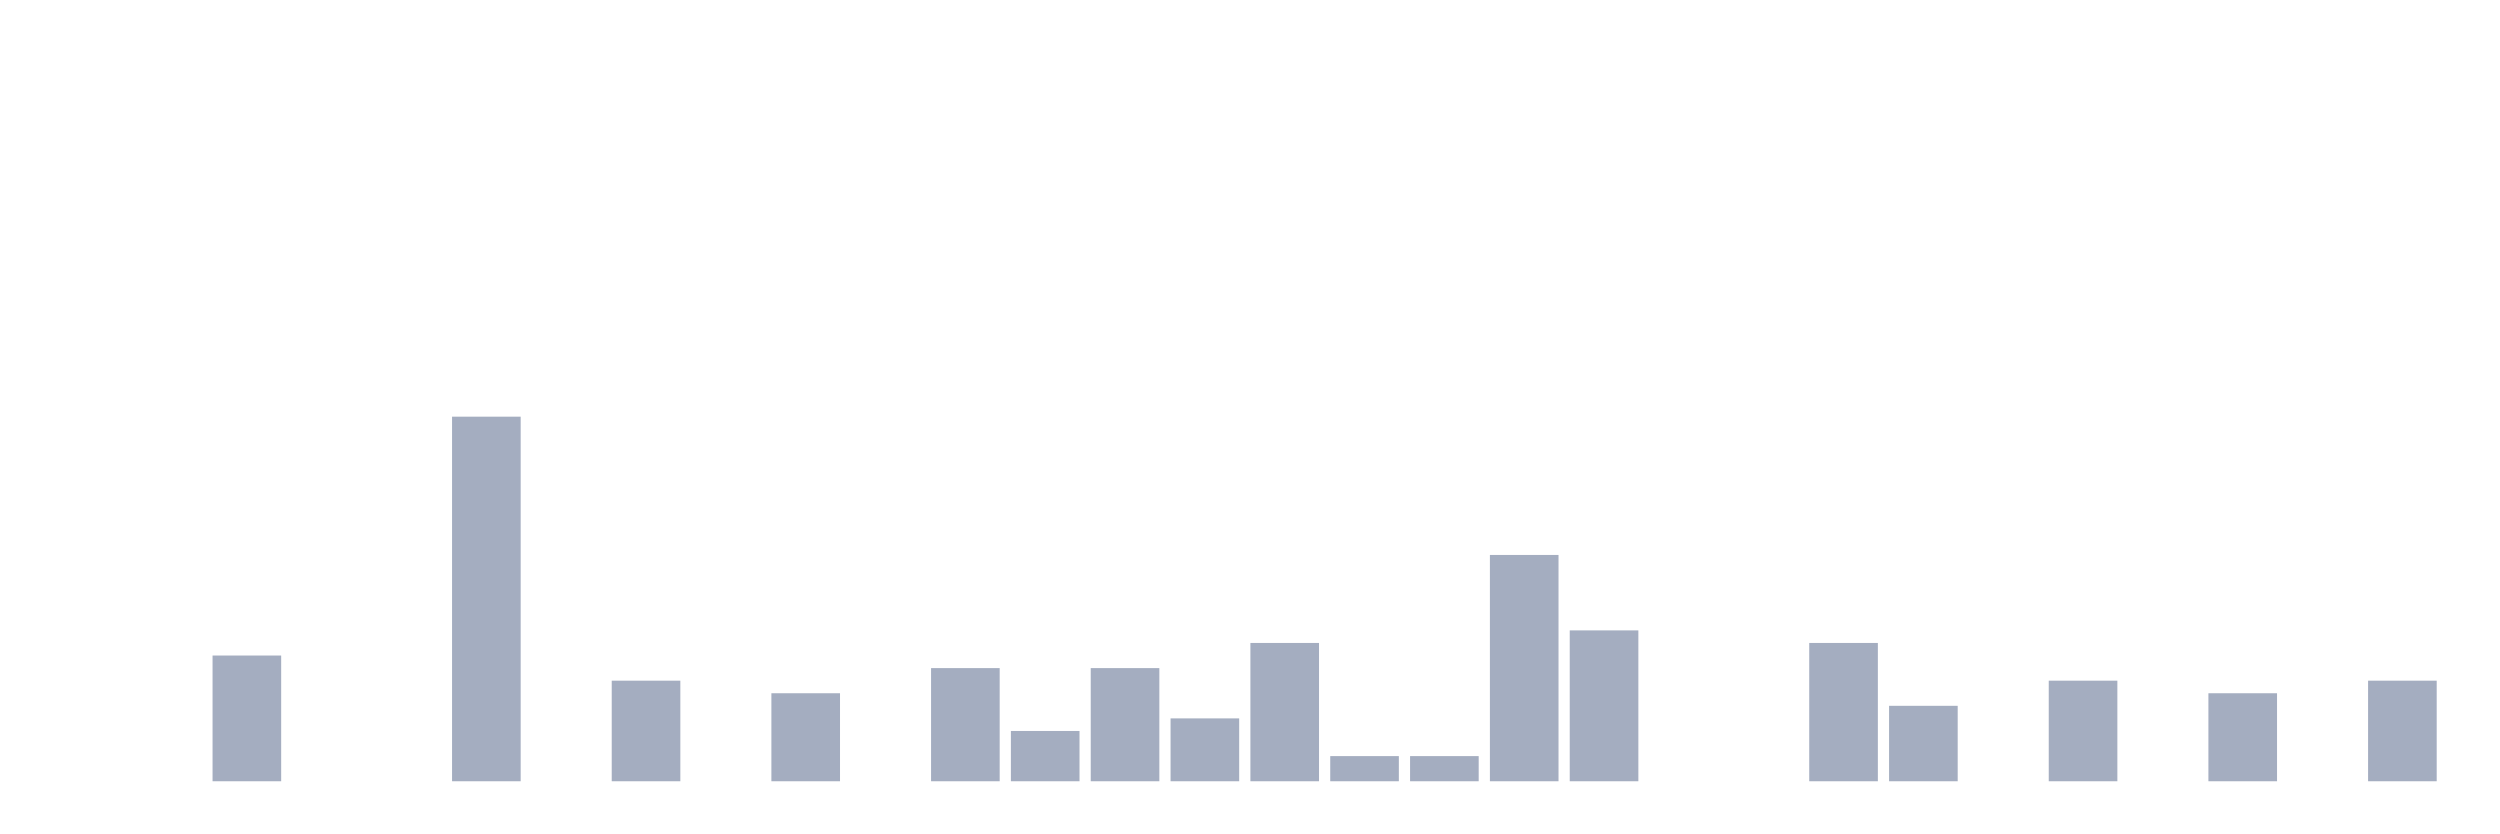
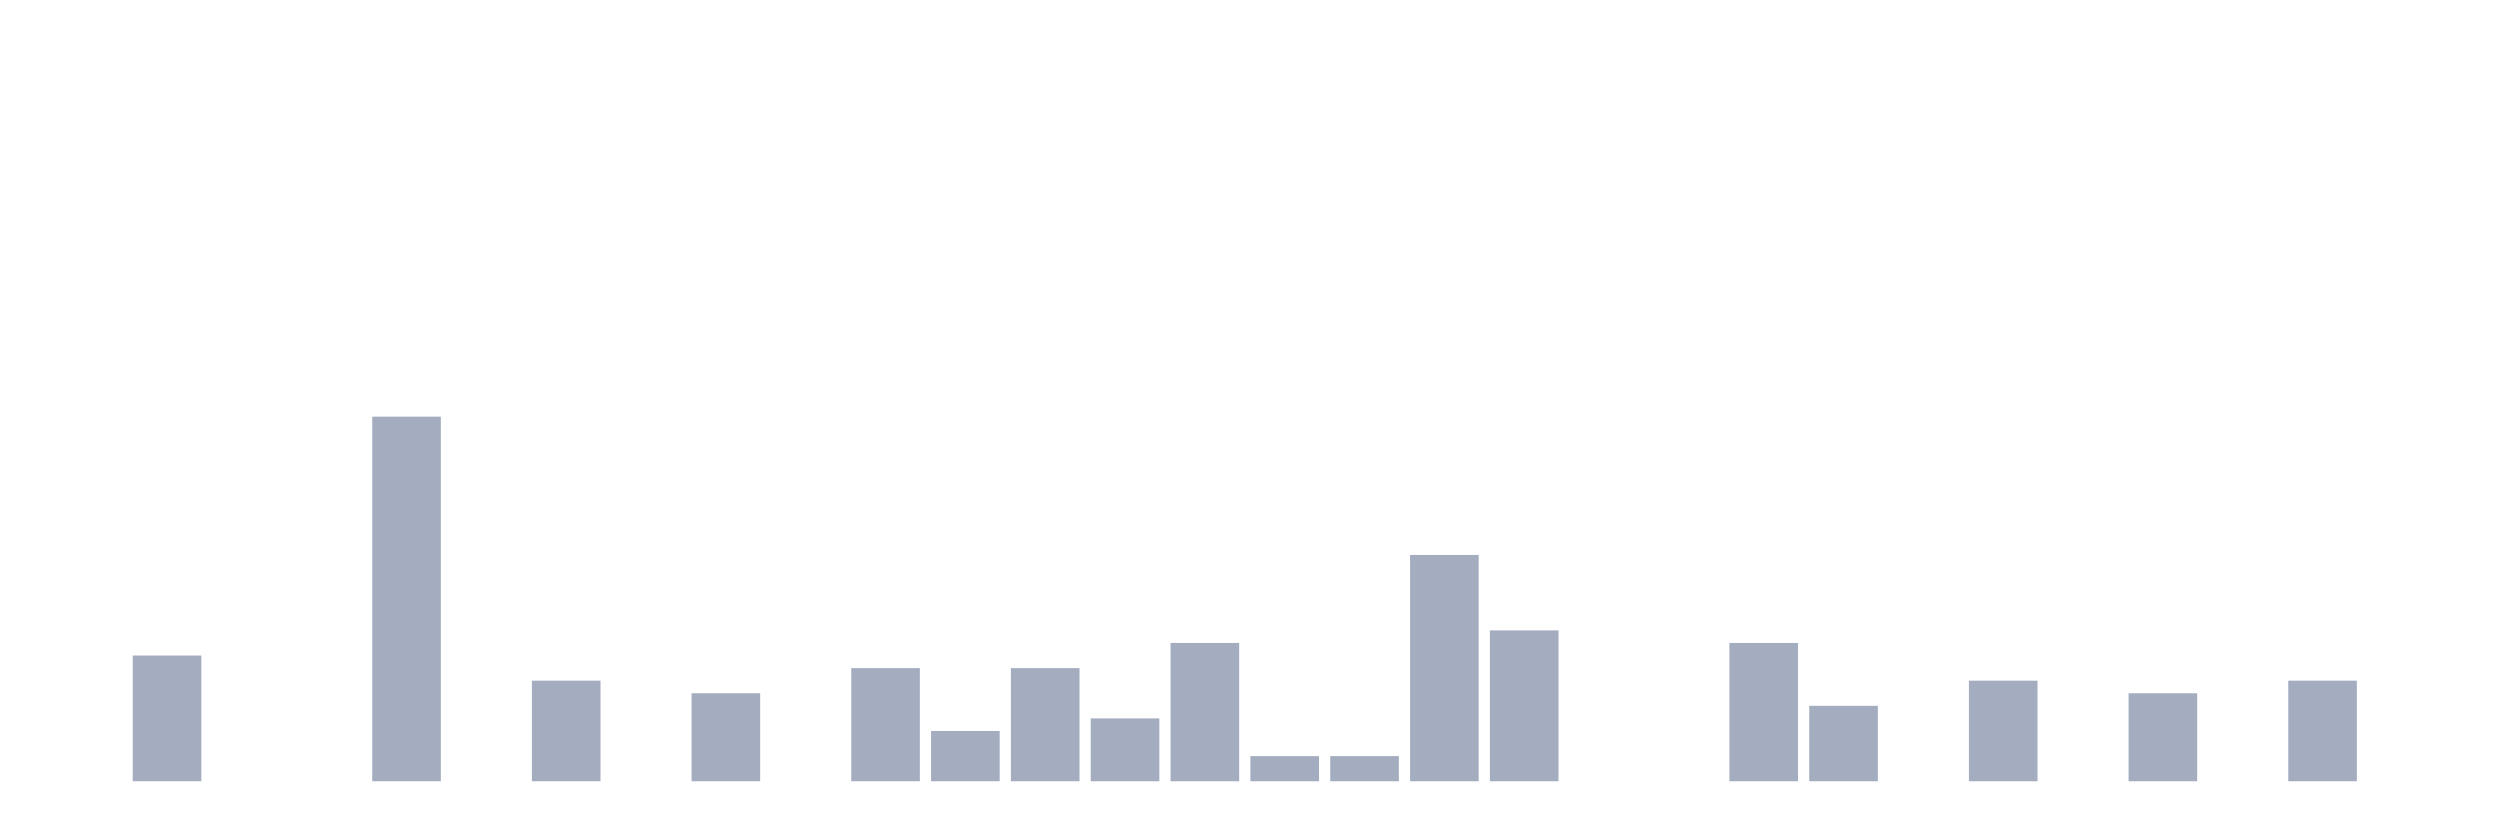
<svg xmlns="http://www.w3.org/2000/svg" viewBox="0 0 480 160">
  <g transform="translate(10,10)">
    <rect class="bar" x="0.153" width="13.175" y="140" height="0" fill="rgb(164,173,192)" />
-     <rect class="bar" x="15.482" width="13.175" y="140" height="0" fill="rgb(164,173,192)" />
-     <rect class="bar" x="30.81" width="13.175" y="115.862" height="24.138" fill="rgb(164,173,192)" />
+     <rect class="bar" x="15.482" width="13.175" y="115.862" height="24.138" fill="rgb(164,173,192)" />
+     <rect class="bar" x="30.81" width="13.175" y="140" height="0" fill="rgb(164,173,192)" />
    <rect class="bar" x="46.138" width="13.175" y="140" height="0" fill="rgb(164,173,192)" />
-     <rect class="bar" x="61.466" width="13.175" y="140" height="0" fill="rgb(164,173,192)" />
-     <rect class="bar" x="76.794" width="13.175" y="70" height="70" fill="rgb(164,173,192)" />
-     <rect class="bar" x="92.123" width="13.175" y="140" height="0" fill="rgb(164,173,192)" />
-     <rect class="bar" x="107.451" width="13.175" y="120.69" height="19.31" fill="rgb(164,173,192)" />
-     <rect class="bar" x="122.779" width="13.175" y="140" height="0" fill="rgb(164,173,192)" />
-     <rect class="bar" x="138.107" width="13.175" y="123.103" height="16.897" fill="rgb(164,173,192)" />
-     <rect class="bar" x="153.436" width="13.175" y="140" height="0" fill="rgb(164,173,192)" />
-     <rect class="bar" x="168.764" width="13.175" y="118.276" height="21.724" fill="rgb(164,173,192)" />
-     <rect class="bar" x="184.092" width="13.175" y="130.345" height="9.655" fill="rgb(164,173,192)" />
-     <rect class="bar" x="199.42" width="13.175" y="118.276" height="21.724" fill="rgb(164,173,192)" />
-     <rect class="bar" x="214.748" width="13.175" y="127.931" height="12.069" fill="rgb(164,173,192)" />
-     <rect class="bar" x="230.077" width="13.175" y="113.448" height="26.552" fill="rgb(164,173,192)" />
+     <rect class="bar" x="61.466" width="13.175" y="70" height="70" fill="rgb(164,173,192)" />
+     <rect class="bar" x="76.794" width="13.175" y="140" height="0" fill="rgb(164,173,192)" />
+     <rect class="bar" x="92.123" width="13.175" y="120.69" height="19.31" fill="rgb(164,173,192)" />
+     <rect class="bar" x="107.451" width="13.175" y="140" height="0" fill="rgb(164,173,192)" />
+     <rect class="bar" x="122.779" width="13.175" y="123.103" height="16.897" fill="rgb(164,173,192)" />
+     <rect class="bar" x="138.107" width="13.175" y="140" height="0" fill="rgb(164,173,192)" />
+     <rect class="bar" x="153.436" width="13.175" y="118.276" height="21.724" fill="rgb(164,173,192)" />
+     <rect class="bar" x="168.764" width="13.175" y="130.345" height="9.655" fill="rgb(164,173,192)" />
+     <rect class="bar" x="184.092" width="13.175" y="118.276" height="21.724" fill="rgb(164,173,192)" />
+     <rect class="bar" x="199.42" width="13.175" y="127.931" height="12.069" fill="rgb(164,173,192)" />
+     <rect class="bar" x="214.748" width="13.175" y="113.448" height="26.552" fill="rgb(164,173,192)" />
+     <rect class="bar" x="230.077" width="13.175" y="135.172" height="4.828" fill="rgb(164,173,192)" />
    <rect class="bar" x="245.405" width="13.175" y="135.172" height="4.828" fill="rgb(164,173,192)" />
-     <rect class="bar" x="260.733" width="13.175" y="135.172" height="4.828" fill="rgb(164,173,192)" />
-     <rect class="bar" x="276.061" width="13.175" y="96.552" height="43.448" fill="rgb(164,173,192)" />
-     <rect class="bar" x="291.39" width="13.175" y="111.034" height="28.966" fill="rgb(164,173,192)" />
+     <rect class="bar" x="260.733" width="13.175" y="96.552" height="43.448" fill="rgb(164,173,192)" />
+     <rect class="bar" x="276.061" width="13.175" y="111.034" height="28.966" fill="rgb(164,173,192)" />
+     <rect class="bar" x="291.39" width="13.175" y="140" height="0" fill="rgb(164,173,192)" />
    <rect class="bar" x="306.718" width="13.175" y="140" height="0" fill="rgb(164,173,192)" />
-     <rect class="bar" x="322.046" width="13.175" y="140" height="0" fill="rgb(164,173,192)" />
-     <rect class="bar" x="337.374" width="13.175" y="113.448" height="26.552" fill="rgb(164,173,192)" />
-     <rect class="bar" x="352.702" width="13.175" y="125.517" height="14.483" fill="rgb(164,173,192)" />
-     <rect class="bar" x="368.031" width="13.175" y="140" height="0" fill="rgb(164,173,192)" />
-     <rect class="bar" x="383.359" width="13.175" y="120.69" height="19.31" fill="rgb(164,173,192)" />
-     <rect class="bar" x="398.687" width="13.175" y="140" height="0" fill="rgb(164,173,192)" />
-     <rect class="bar" x="414.015" width="13.175" y="123.103" height="16.897" fill="rgb(164,173,192)" />
-     <rect class="bar" x="429.344" width="13.175" y="140" height="0" fill="rgb(164,173,192)" />
-     <rect class="bar" x="444.672" width="13.175" y="120.69" height="19.31" fill="rgb(164,173,192)" />
+     <rect class="bar" x="322.046" width="13.175" y="113.448" height="26.552" fill="rgb(164,173,192)" />
+     <rect class="bar" x="337.374" width="13.175" y="125.517" height="14.483" fill="rgb(164,173,192)" />
+     <rect class="bar" x="352.702" width="13.175" y="140" height="0" fill="rgb(164,173,192)" />
+     <rect class="bar" x="368.031" width="13.175" y="120.69" height="19.31" fill="rgb(164,173,192)" />
+     <rect class="bar" x="383.359" width="13.175" y="140" height="0" fill="rgb(164,173,192)" />
+     <rect class="bar" x="398.687" width="13.175" y="123.103" height="16.897" fill="rgb(164,173,192)" />
+     <rect class="bar" x="414.015" width="13.175" y="140" height="0" fill="rgb(164,173,192)" />
+     <rect class="bar" x="429.344" width="13.175" y="120.69" height="19.31" fill="rgb(164,173,192)" />
+     <rect class="bar" x="444.672" width="13.175" y="140" height="0" fill="rgb(164,173,192)" />
  </g>
</svg>
